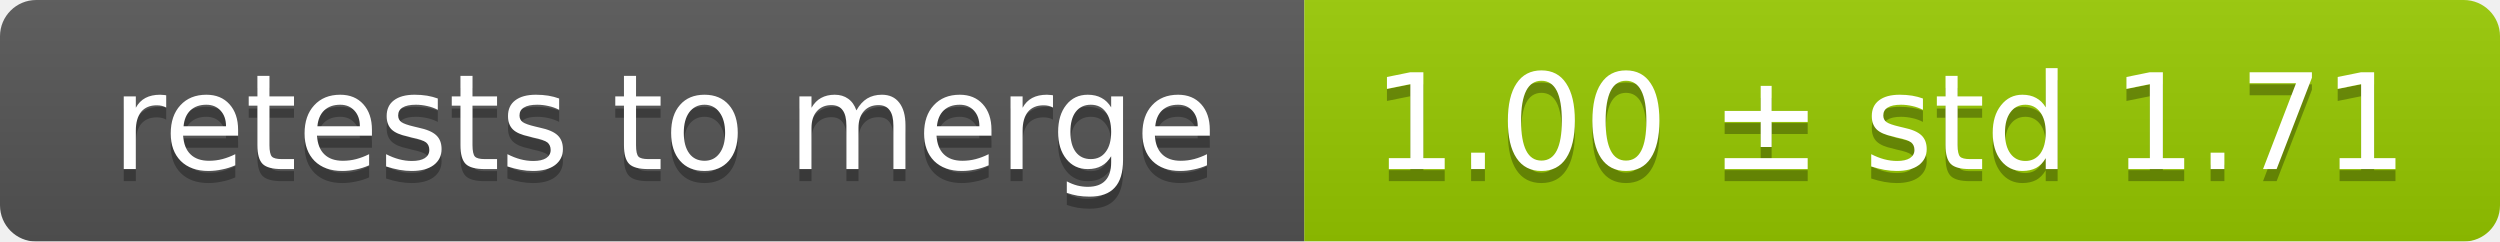
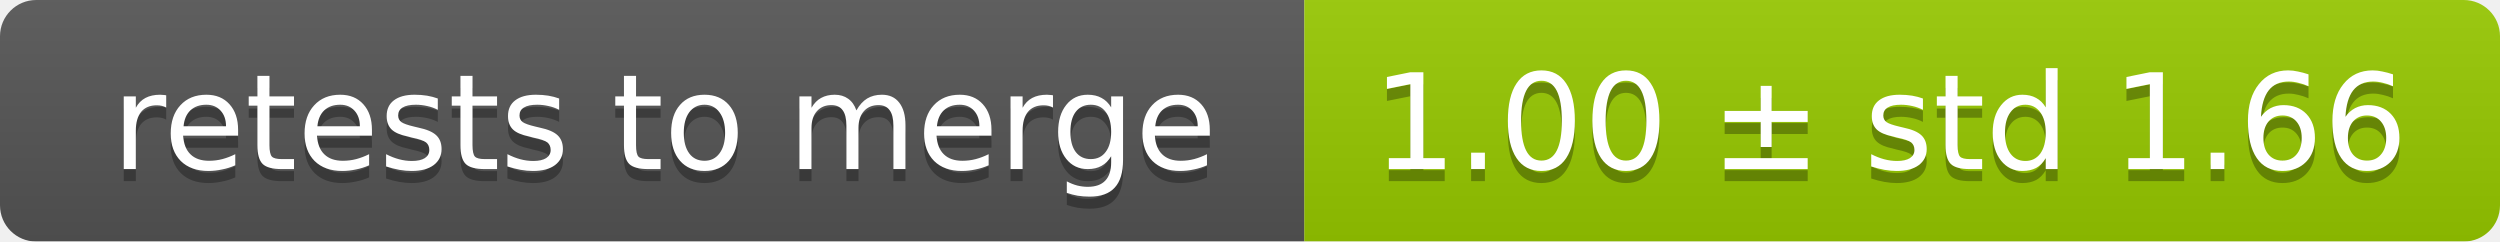
<svg xmlns="http://www.w3.org/2000/svg" width="207" height="20">
  <linearGradient id="smooth" x2="0" y2="100%">
    <stop offset="0" stop-color="#bbb" stop-opacity=".1" />
    <stop offset="1" stop-opacity=".1" />
  </linearGradient>
  <mask id="round">
    <rect width="207" height="20" rx="3" fill="#fff" />
  </mask>
  <g mask="url(#round)">
    <rect width="108" height="20" fill="#555" />
    <rect x="108" width="99" height="20" fill="#97ca00" />
    <rect width="207" height="20" fill="url(#smooth)" />
  </g>
  <g fill="#fff" text-anchor="middle" font-family="DejaVu Sans,Verdana,Geneva,sans-serif" font-size="11">
    <text x="55" y="15" fill="#010101" fill-opacity=".3">retests to merge</text>
    <text x="55" y="14">retests to merge</text>
-     <text x="156.5" y="15" fill="#010101" fill-opacity=".3">1.00 ± std 1.71</text>
-     <text x="156.5" y="14">1.00 ± std 1.71</text>
+     <text x="156.5" y="15" fill="#010101" fill-opacity=".3">1.00 ± std 1.66</text>
+     <text x="156.5" y="14">1.00 ± std 1.66</text>
  </g>
</svg>
